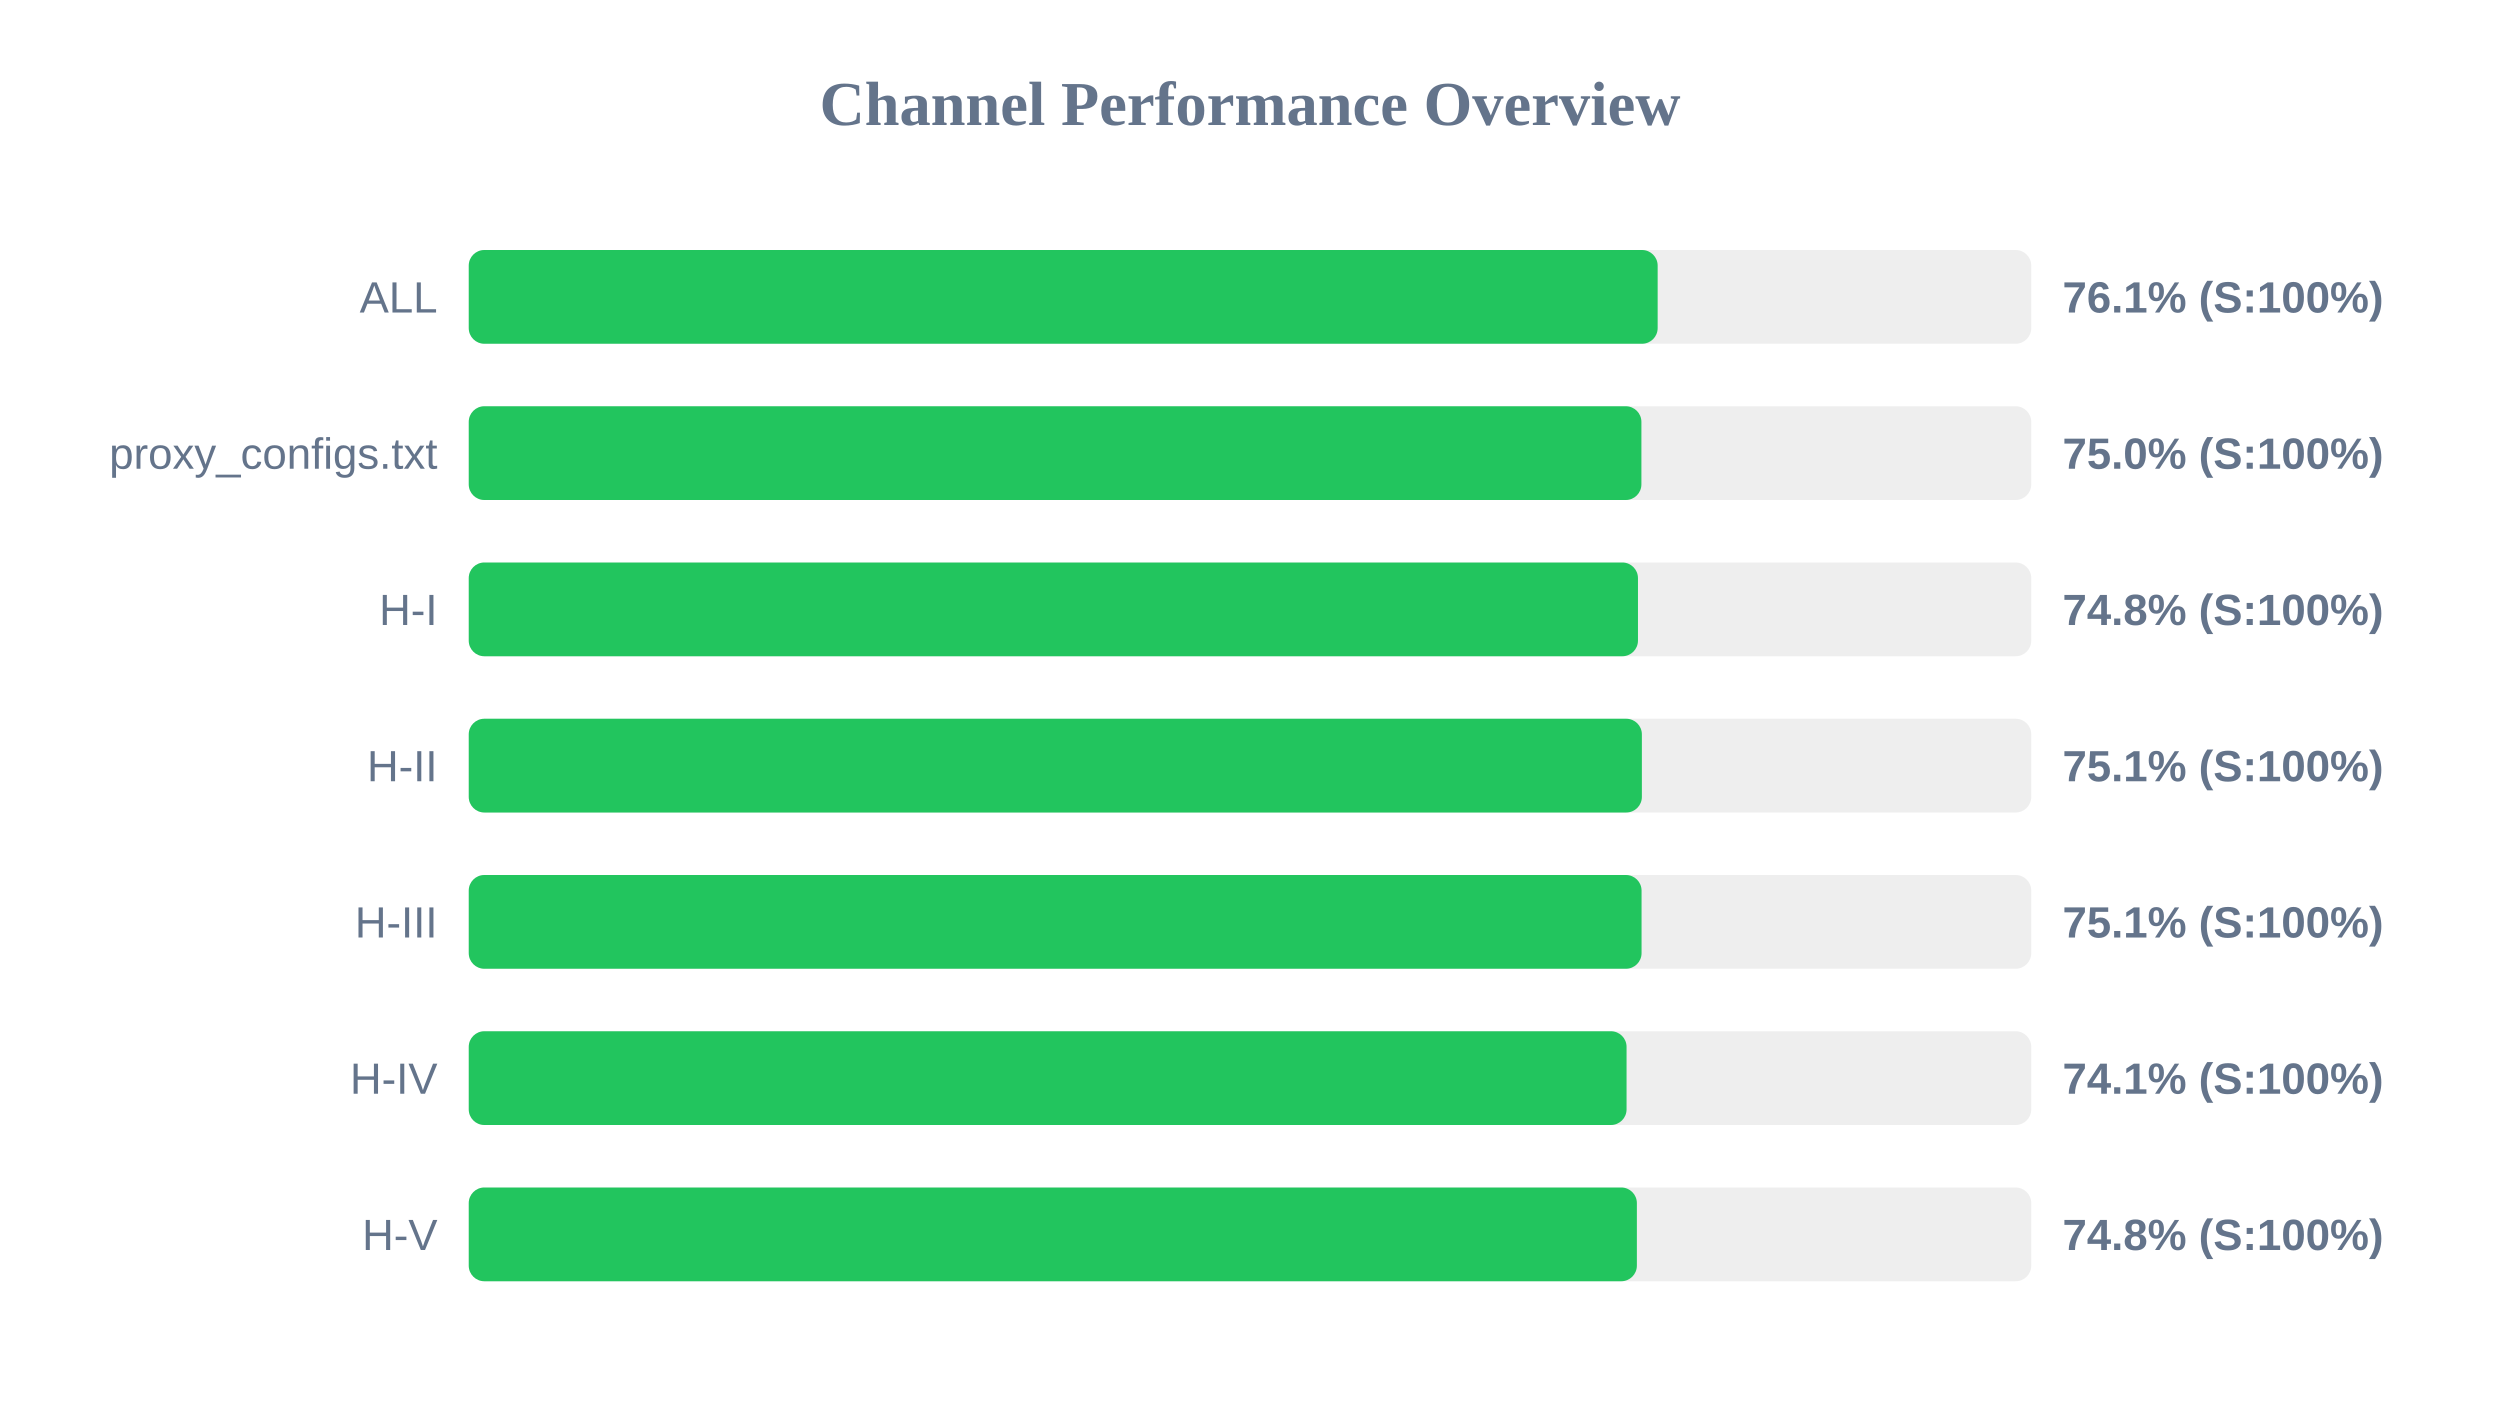
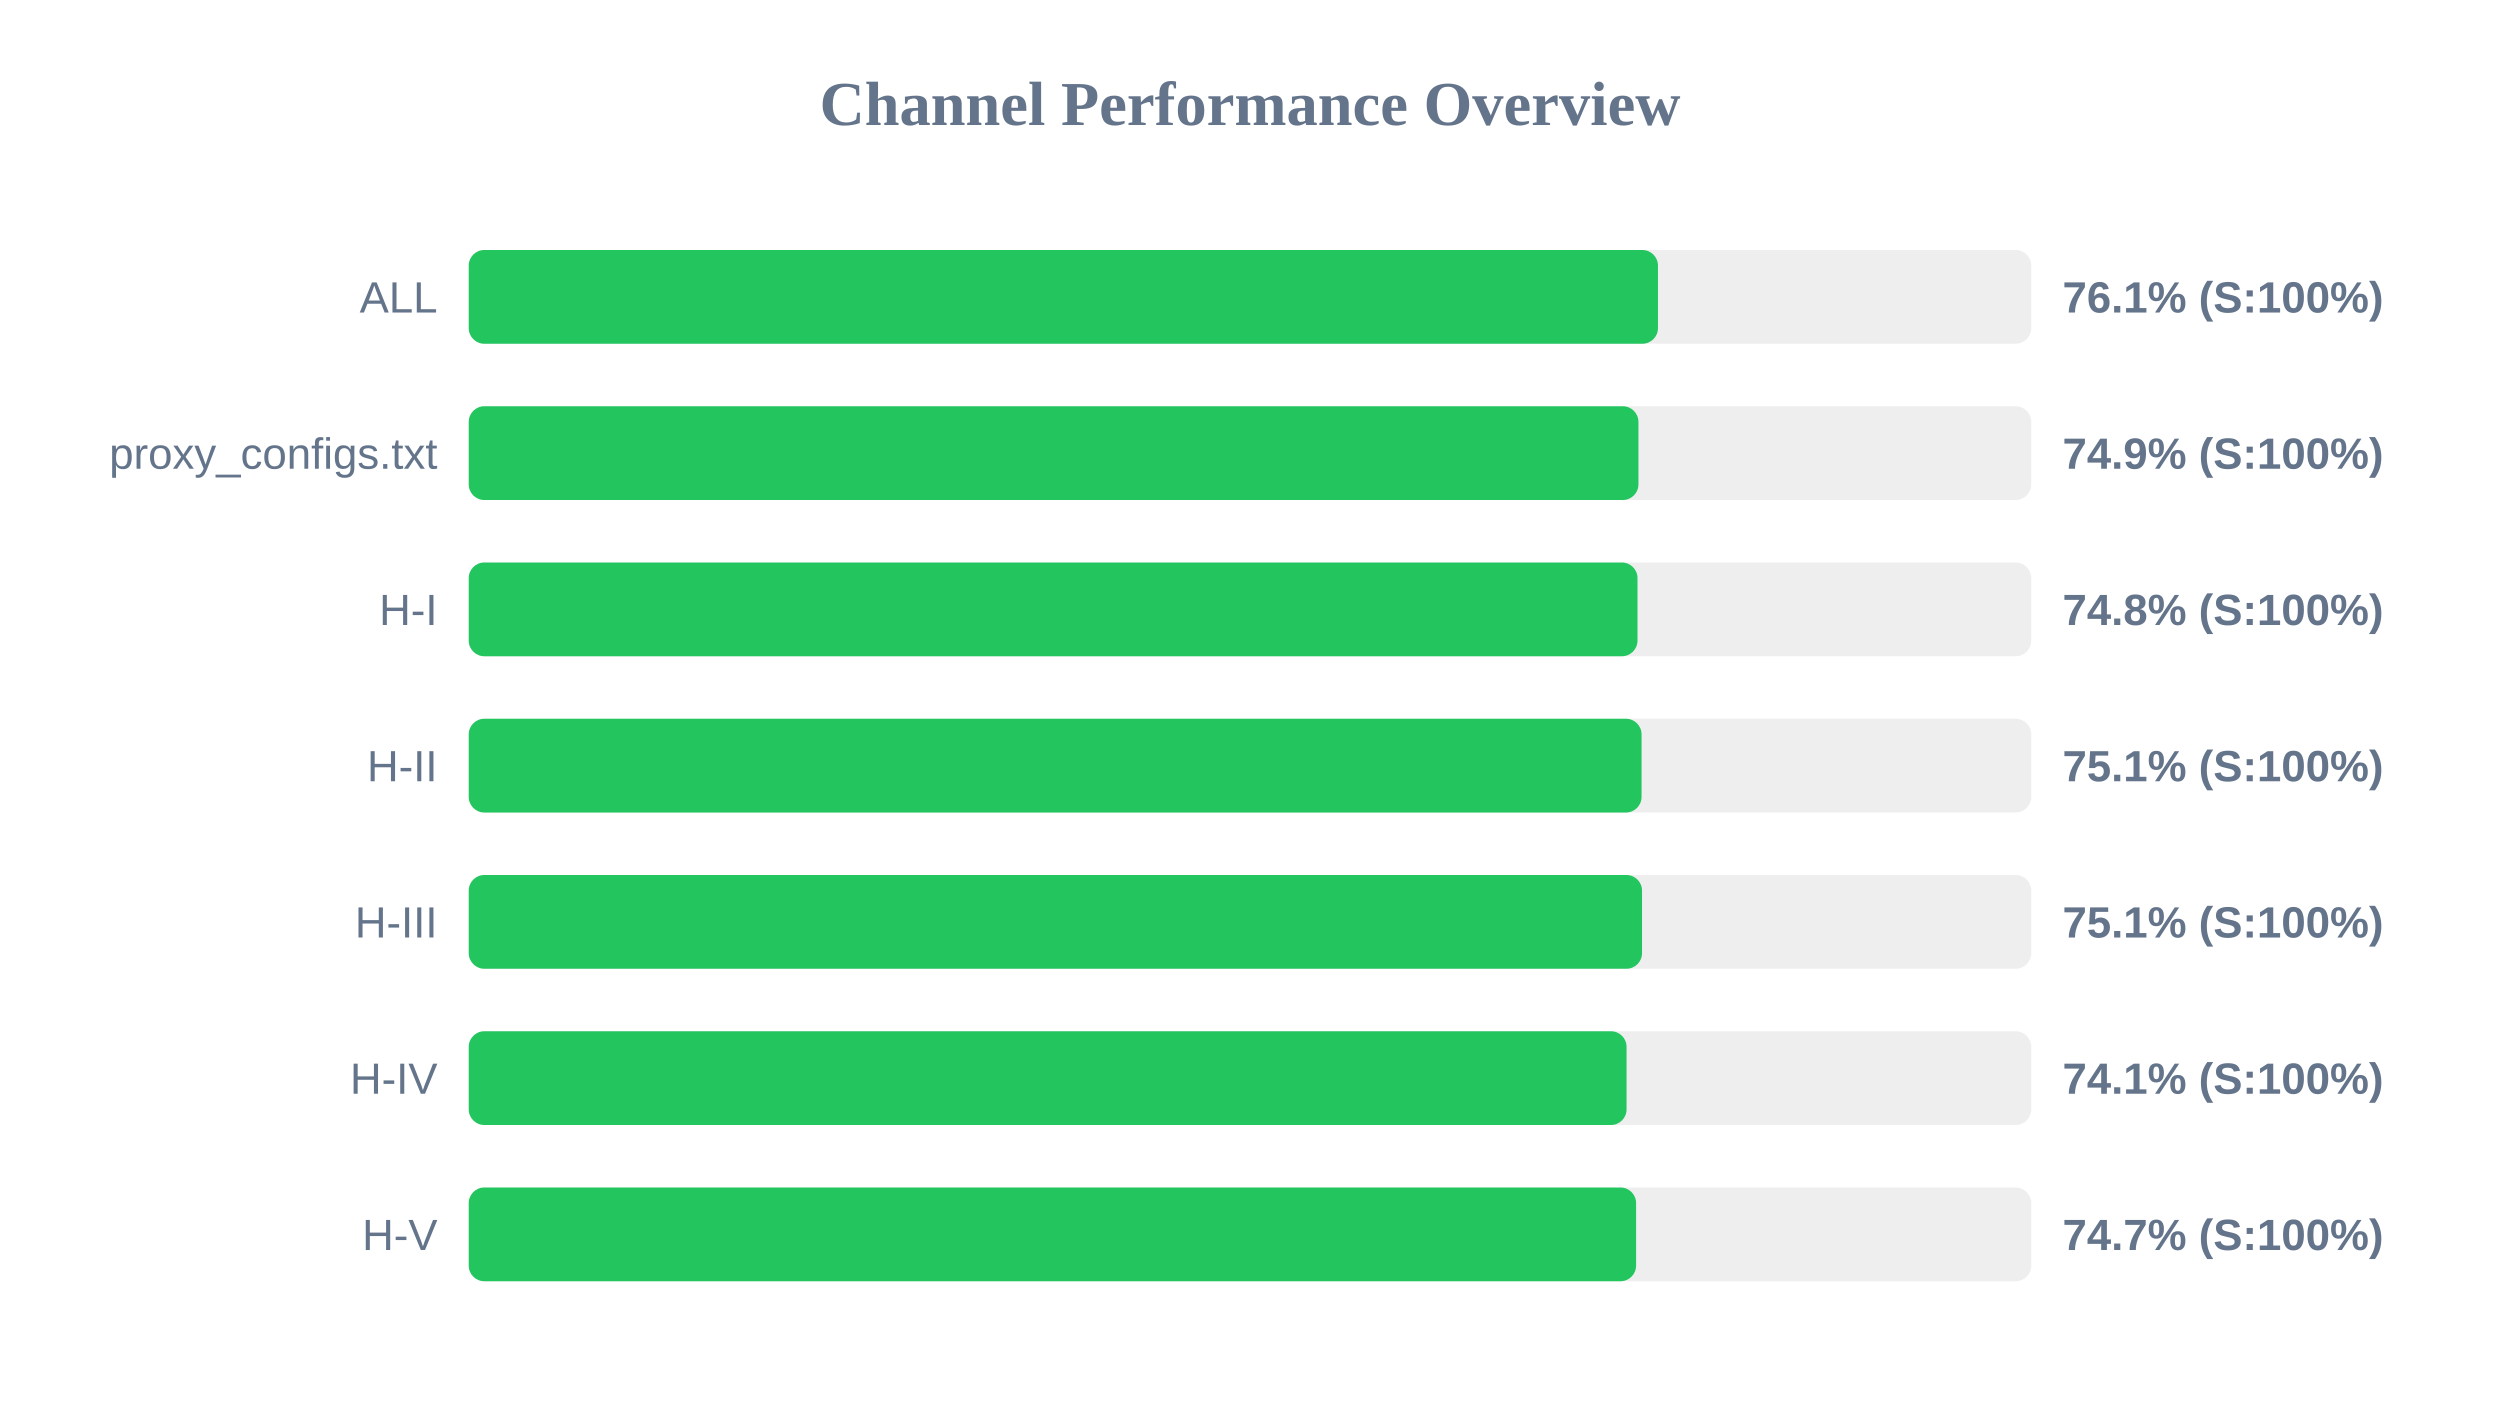
<svg xmlns="http://www.w3.org/2000/svg" width="800" height="450" version="1.1">
  <style>
        .row { font: 14px Arial; fill: #64748b; }
        .score { font: bold 14px Arial; fill: #64748b; }
    </style>
  <text x="400" y="40" text-anchor="middle" font-size="20px" font-weight="bold" fill="#64748b">Channel Performance Overview</text>
  <rect x="150" y="80" width="500" height="30" fill="#eee" rx="5" />
-   <rect x="150" y="80" width="380.45" height="30" fill="#22c55e" rx="5" />
+   <rect x="150" y="80" width="380.55" height="30" fill="#22c55e" rx="5" />
  <text x="140" y="100" text-anchor="end" class="row">ALL</text>
  <text x="660" y="100" text-anchor="start" class="score">76.1% (S:100%)</text>
  <rect x="150" y="130" width="500" height="30" fill="#eee" rx="5" />
-   <rect x="150" y="130" width="375.25" height="30" fill="#22c55e" rx="5" />
+   <rect x="150" y="130" width="374.3" height="30" fill="#22c55e" rx="5" />
  <text x="140" y="150" text-anchor="end" class="row">proxy_configs.txt</text>
-   <text x="660" y="150" text-anchor="start" class="score">75.0% (S:100%)</text>
+   <text x="660" y="150" text-anchor="start" class="score">74.9% (S:100%)</text>
  <rect x="150" y="180" width="500" height="30" fill="#eee" rx="5" />
-   <rect x="150" y="180" width="374.15" height="30" fill="#22c55e" rx="5" />
+   <rect x="150" y="180" width="374.0" height="30" fill="#22c55e" rx="5" />
  <text x="140" y="200" text-anchor="end" class="row">H-I</text>
  <text x="660" y="200" text-anchor="start" class="score">74.8% (S:100%)</text>
  <rect x="150" y="230" width="500" height="30" fill="#eee" rx="5" />
-   <rect x="150" y="230" width="375.4" height="30" fill="#22c55e" rx="5" />
+   <rect x="150" y="230" width="375.3" height="30" fill="#22c55e" rx="5" />
  <text x="140" y="250" text-anchor="end" class="row">H-II</text>
  <text x="660" y="250" text-anchor="start" class="score">75.1% (S:100%)</text>
  <rect x="150" y="280" width="500" height="30" fill="#eee" rx="5" />
-   <rect x="150" y="280" width="375.3" height="30" fill="#22c55e" rx="5" />
+   <rect x="150" y="280" width="375.45" height="30" fill="#22c55e" rx="5" />
  <text x="140" y="300" text-anchor="end" class="row">H-III</text>
  <text x="660" y="300" text-anchor="start" class="score">75.1% (S:100%)</text>
  <rect x="150" y="330" width="500" height="30" fill="#eee" rx="5" />
  <rect x="150" y="330" width="370.5" height="30" fill="#22c55e" rx="5" />
  <text x="140" y="350" text-anchor="end" class="row">H-IV</text>
  <text x="660" y="350" text-anchor="start" class="score">74.1% (S:100%)</text>
  <rect x="150" y="380" width="500" height="30" fill="#eee" rx="5" />
-   <rect x="150" y="380" width="373.8" height="30" fill="#22c55e" rx="5" />
+   <rect x="150" y="380" width="373.55" height="30" fill="#22c55e" rx="5" />
  <text x="140" y="400" text-anchor="end" class="row">H-V</text>
-   <text x="660" y="400" text-anchor="start" class="score">74.8% (S:100%)</text>
+   <text x="660" y="400" text-anchor="start" class="score">74.7% (S:100%)</text>
</svg>
